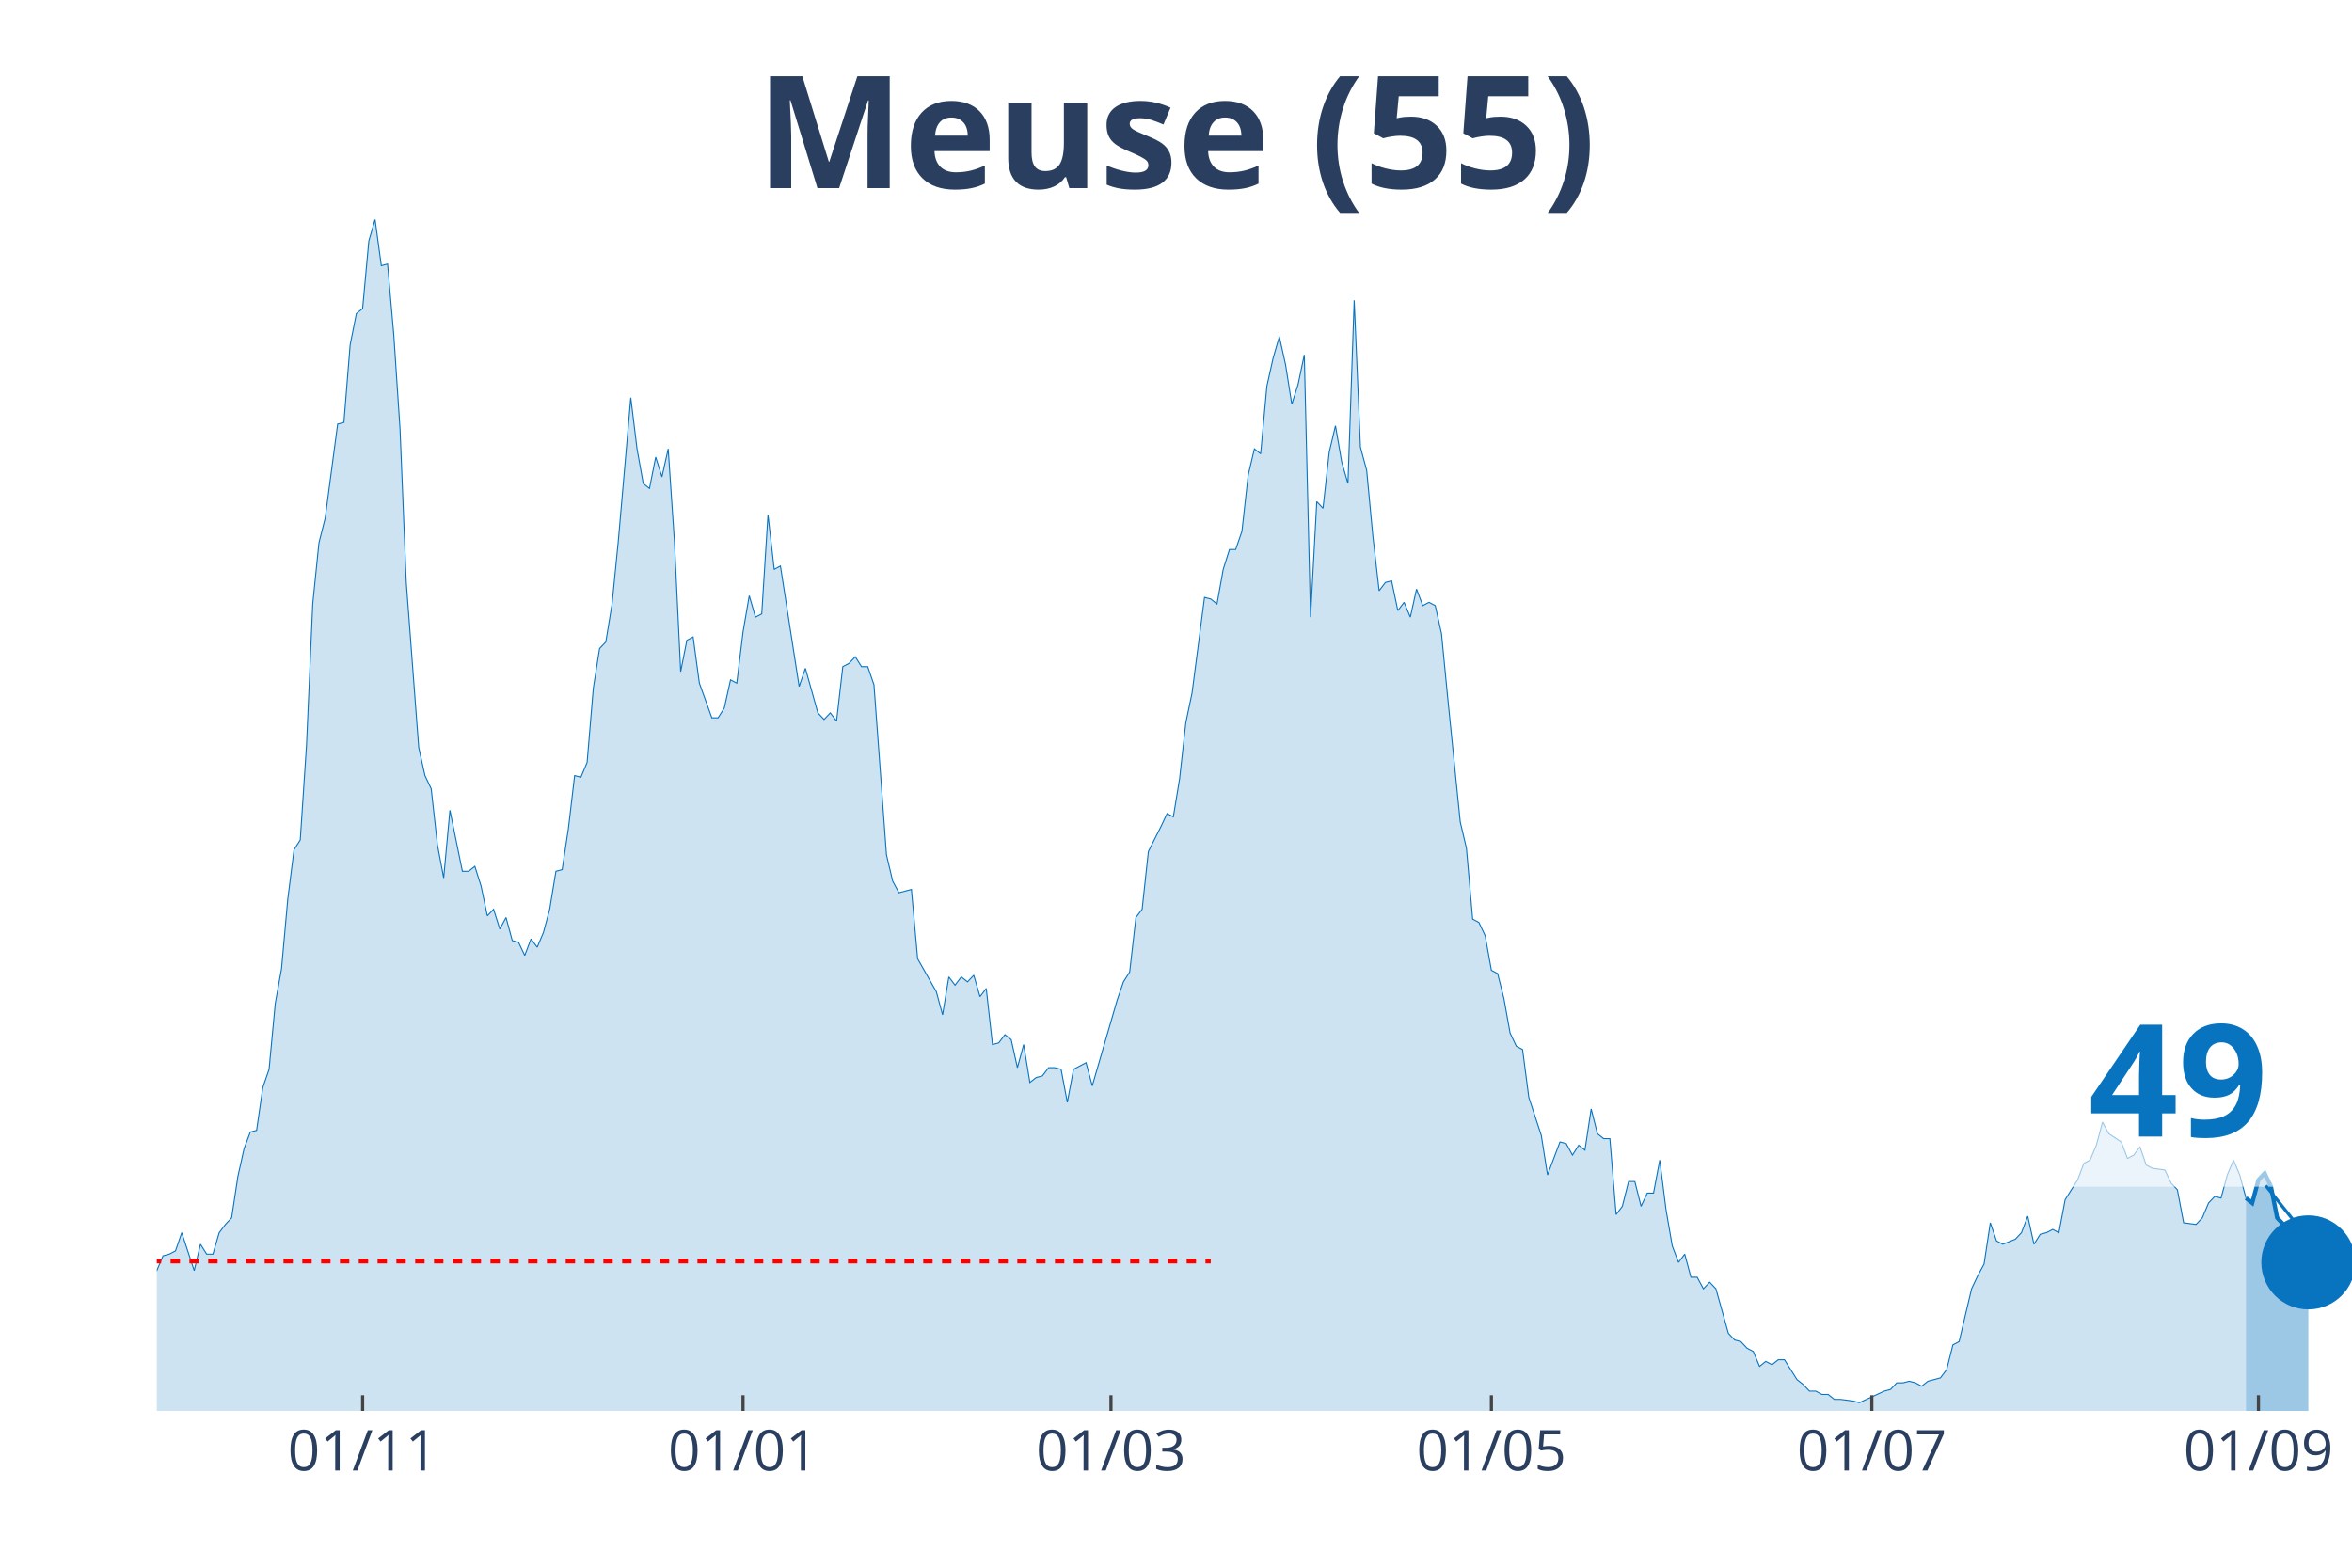
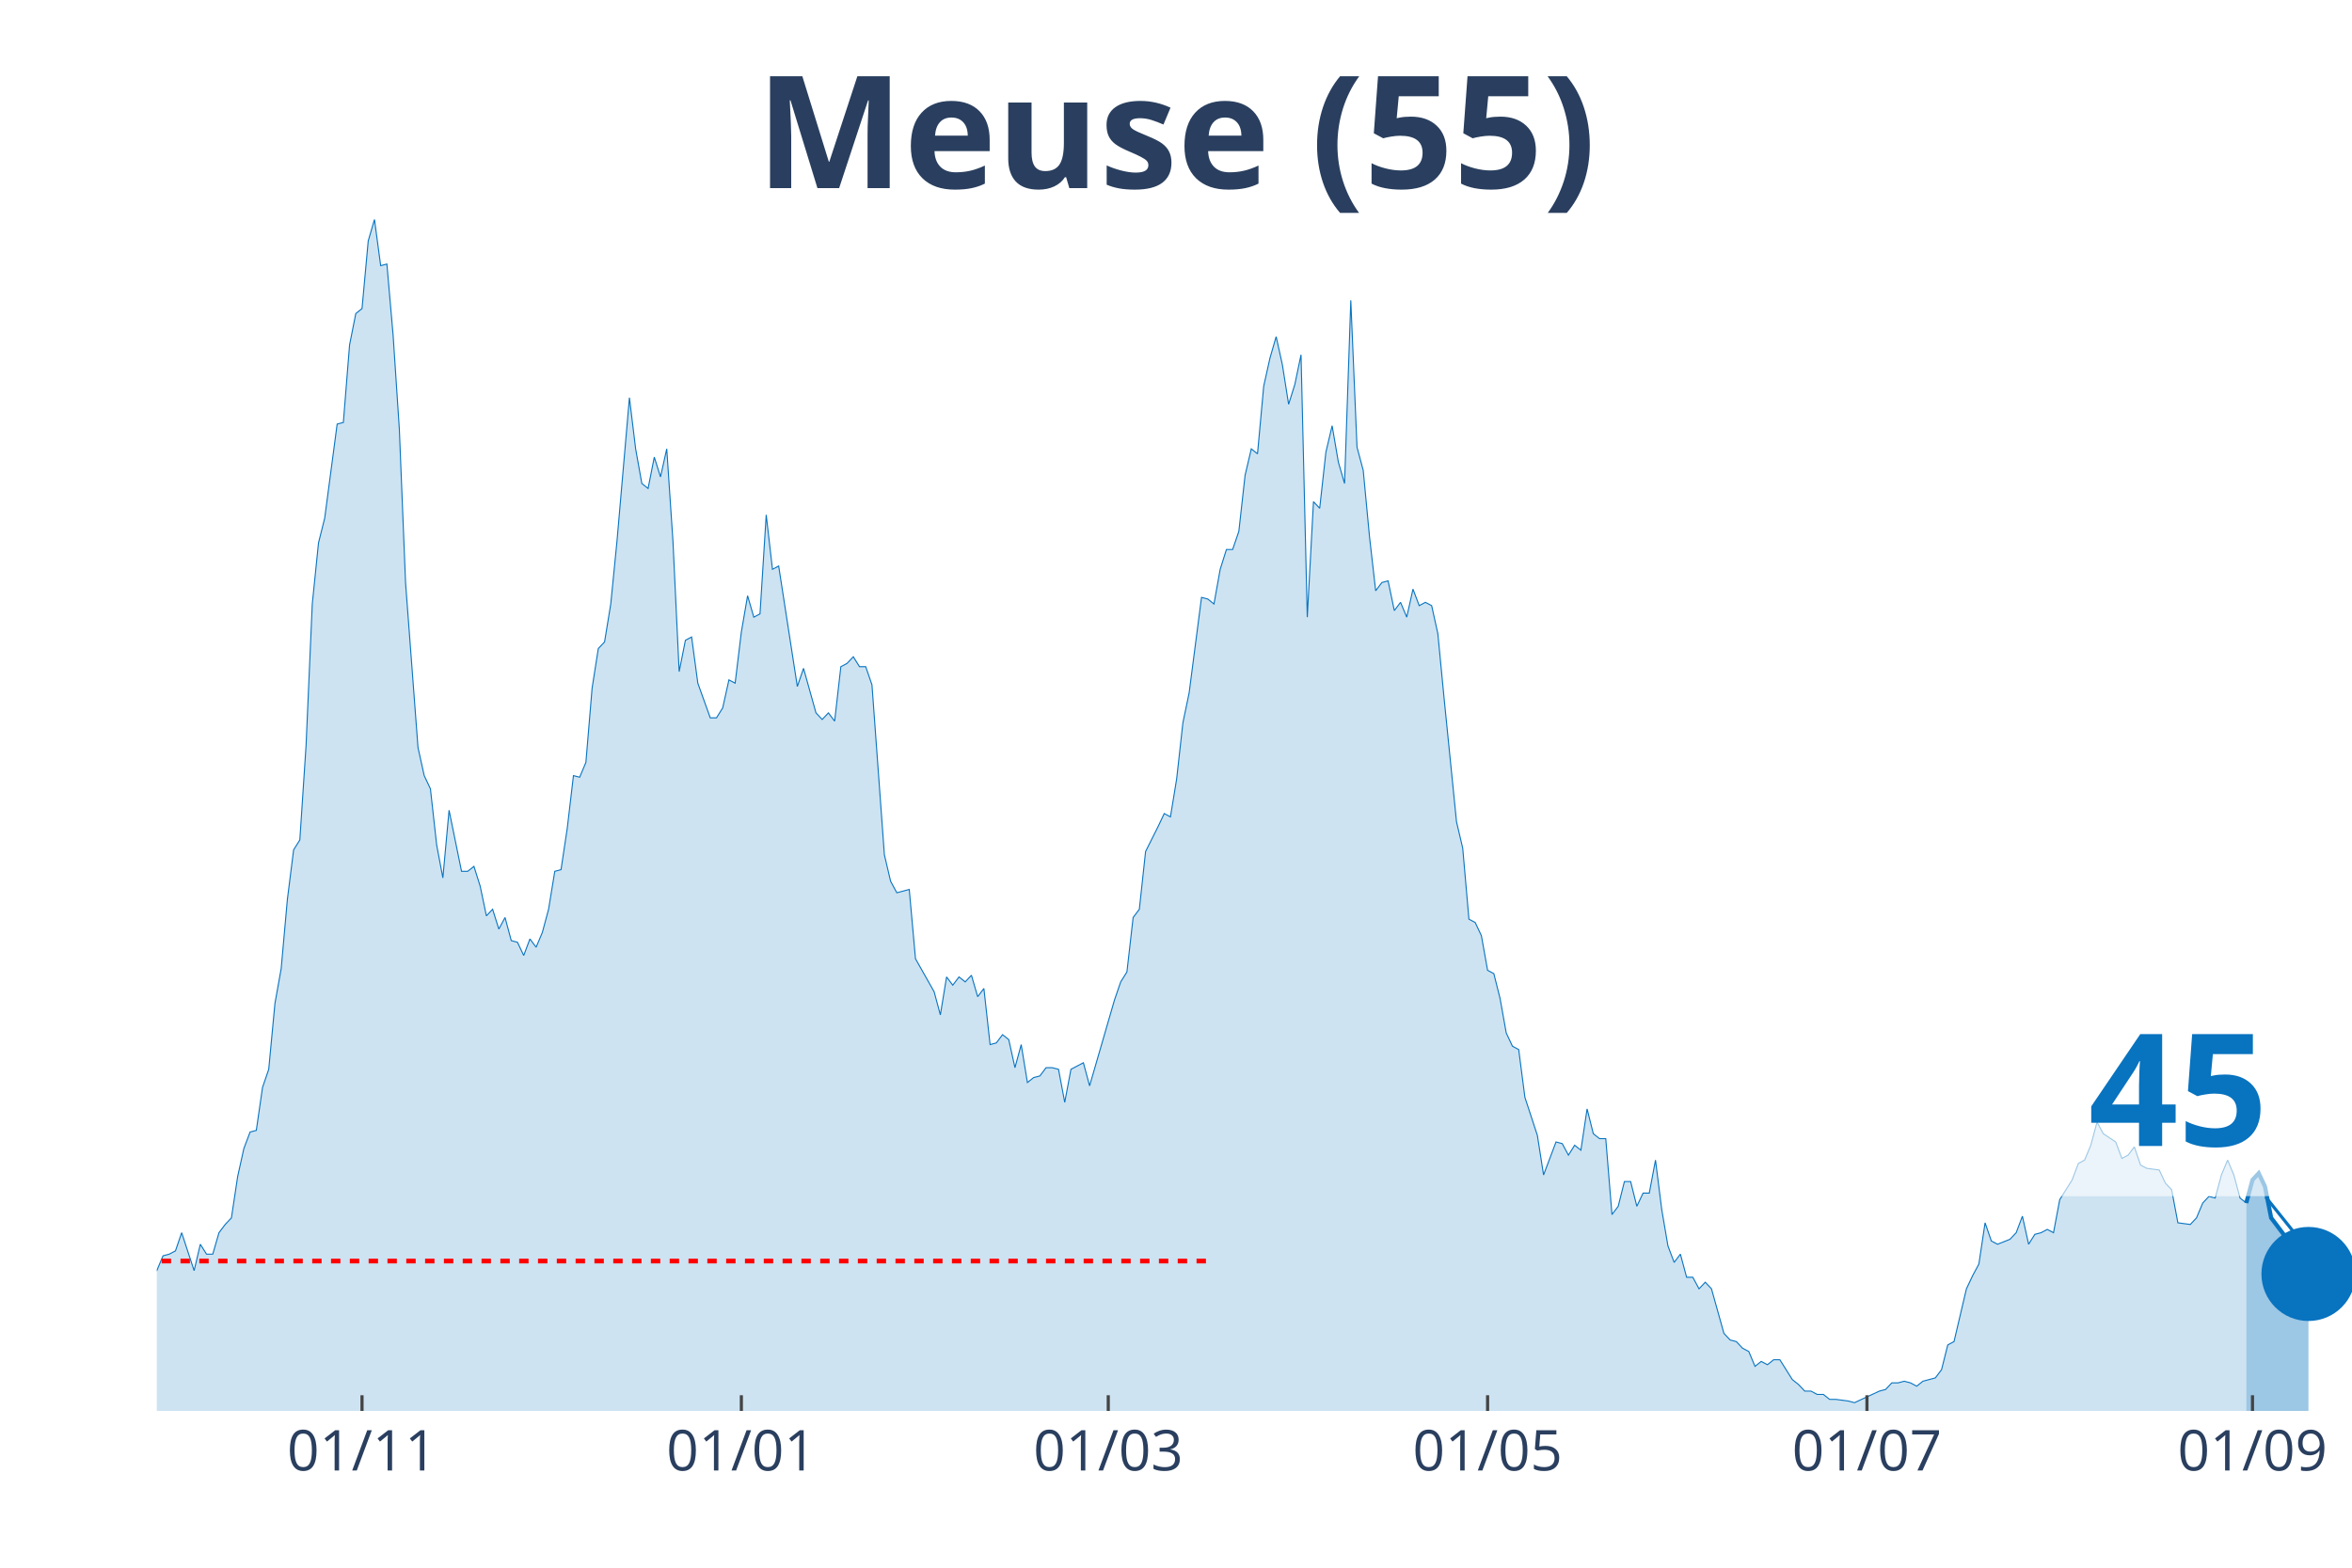
<svg xmlns="http://www.w3.org/2000/svg" class="main-svg" width="1125" height="750" style="" viewBox="0 0 750 500">
  <rect x="0" y="0" width="750" height="500" style="fill: rgb(0, 0, 0); fill-opacity: 0;" />
-   <defs id="defs-183bd1">
+   <defs id="defs-276089">
    <g class="clips">
-       <clipPath id="clip183bd1xyplot" class="plotclip">
+       <clipPath id="clip276089xyplot" class="plotclip">
        <rect width="700" height="380" />
      </clipPath>
-       <clipPath class="axesclip" id="clip183bd1x">
+       <clipPath class="axesclip" id="clip276089x">
        <rect x="50" y="0" width="700" height="500" />
      </clipPath>
-       <clipPath class="axesclip" id="clip183bd1y">
+       <clipPath class="axesclip" id="clip276089y">
        <rect x="0" y="70" width="750" height="380" />
      </clipPath>
-       <clipPath class="axesclip" id="clip183bd1xy">
+       <clipPath class="axesclip" id="clip276089xy">
        <rect x="50" y="70" width="700" height="380" />
      </clipPath>
    </g>
    <g class="gradients" />
  </defs>
  <g class="bglayer">
    <rect class="bg" x="50" y="70" width="700" height="380" style="fill: rgb(0, 0, 0); fill-opacity: 0; stroke-width: 0;" />
  </g>
  <g class="layer-below">
    <g class="imagelayer" />
    <g class="shapelayer" />
  </g>
  <g class="cartesianlayer">
    <g class="subplot xy">
      <g class="layer-subplot">
        <g class="shapelayer" />
        <g class="imagelayer" />
      </g>
      <g class="gridlayer">
        <g class="x">
-           <path class="xgrid crisp" transform="translate(115.63,0)" d="M0,70v380" style="stroke: rgb(255, 255, 255); stroke-opacity: 1; stroke-width: 1px;" />
-           <path class="xgrid crisp" transform="translate(236.93,0)" d="M0,70v380" style="stroke: rgb(255, 255, 255); stroke-opacity: 1; stroke-width: 1px;" />
-           <path class="xgrid crisp" transform="translate(354.26,0)" d="M0,70v380" style="stroke: rgb(255, 255, 255); stroke-opacity: 1; stroke-width: 1px;" />
-           <path class="xgrid crisp" transform="translate(475.57,0)" d="M0,70v380" style="stroke: rgb(255, 255, 255); stroke-opacity: 1; stroke-width: 1px;" />
-           <path class="xgrid crisp" transform="translate(596.88,0)" d="M0,70v380" style="stroke: rgb(255, 255, 255); stroke-opacity: 1; stroke-width: 1px;" />
-           <path class="xgrid crisp" transform="translate(720.17,0)" d="M0,70v380" style="stroke: rgb(255, 255, 255); stroke-opacity: 1; stroke-width: 1px;" />
+           <path class="xgrid crisp" transform="translate(115.44,0)" d="M0,70v380" style="stroke: rgb(255, 255, 255); stroke-opacity: 1; stroke-width: 1px;" />
+           <path class="xgrid crisp" transform="translate(236.4,0)" d="M0,70v380" style="stroke: rgb(255, 255, 255); stroke-opacity: 1; stroke-width: 1px;" />
+           <path class="xgrid crisp" transform="translate(353.4,0)" d="M0,70v380" style="stroke: rgb(255, 255, 255); stroke-opacity: 1; stroke-width: 1px;" />
+           <path class="xgrid crisp" transform="translate(474.36,0)" d="M0,70v380" style="stroke: rgb(255, 255, 255); stroke-opacity: 1; stroke-width: 1px;" />
+           <path class="xgrid crisp" transform="translate(595.33,0)" d="M0,70v380" style="stroke: rgb(255, 255, 255); stroke-opacity: 1; stroke-width: 1px;" />
+           <path class="xgrid crisp" transform="translate(718.27,0)" d="M0,70v380" style="stroke: rgb(255, 255, 255); stroke-opacity: 1; stroke-width: 1px;" />
        </g>
        <g class="y" />
      </g>
      <g class="zerolinelayer" />
      <path class="xlines-below" />
      <path class="ylines-below" />
      <g class="overlines-below" />
      <g class="xaxislayer-below" />
      <g class="yaxislayer-below" />
      <g class="overaxes-below" />
-       <g class="plot" transform="translate(50, 70)" clip-path="url('#clip183bd1xyplot')">
+       <g class="plot" transform="translate(50, 70)" clip-path="url('#clip276089xyplot')">
        <g class="scatterlayer mlayer">
-           <g class="trace scatter trace5268ff" style="stroke-miterlimit: 2;">
+           <g class="trace scatter trace4ed90c" style="stroke-miterlimit: 2;">
            <g class="fills">
              <g>
-                 <path class="js-fill" d="M666.19,380L-270.45,380L-270.45,343.68L-268.47,341.58L-266.48,345.79L-260.51,358.42L-258.52,365.26L-256.53,366.84L-254.55,374.74L-250.57,371.58L-248.58,371.05L-242.61,372.11L-240.62,367.37L-234.66,365.26L-232.67,364.74L-228.69,360.53L-226.7,364.74L-214.77,368.42L-212.78,370.53L-196.87,374.74L-194.89,377.37L-180.97,378.42L-178.98,377.89L-131.25,377.37L-129.26,376.84L-123.3,377.37L-121.31,377.37L-115.34,377.37L-113.35,377.37L-103.41,374.74L-101.42,372.11L-91.48,370L-89.49,371.58L-85.51,375.79L-83.52,376.32L-77.56,375.26L-75.57,374.74L-71.59,365.79L-69.6,364.74L-65.62,363.16L-63.64,364.74L-61.65,365.26L-59.66,368.95L-57.67,371.05L-55.68,371.05L-51.7,370L-49.72,367.89L-47.73,365.79L-45.74,360.53L-43.75,355.79L-41.76,355.26L-39.77,354.21L-37.78,354.74L-35.8,354.74L-33.81,348.42L-29.83,353.16L-27.84,351.05L-23.86,351.05L-21.87,349.47L-19.89,356.84L-17.9,355.79L-15.91,354.74L-13.92,355.79L-9.94,356.32L-7.95,354.74L-5.97,353.68L-3.98,344.21L-1.99,336.32L0,335.26L1.99,330.53L3.98,330L5.97,328.95L7.95,323.16L11.93,335.26L13.92,326.84L15.91,330L17.9,330L19.89,323.16L21.88,320.53L23.86,318.42L25.85,305.26L27.84,296.32L29.83,291.05L31.82,290.53L33.81,276.84L35.8,271.05L37.78,250L39.77,238.95L41.76,216.84L43.75,201.05L45.74,197.89L47.73,167.89L49.72,122.63L51.7,103.16L53.69,95.26L57.67,65.26L59.66,64.74L61.65,40L63.64,30L65.63,28.42L67.61,6.84L69.6,0L71.59,14.74L73.58,14.21L75.57,36.84L77.56,66.84L79.55,115.79L83.52,168.42L85.51,177.37L87.5,181.58L89.49,199.47L91.48,210L93.47,188.42L97.44,207.89L99.43,207.89L101.42,206.32L103.41,212.63L105.4,222.11L107.39,220L109.38,226.32L111.36,222.63L113.35,230L115.34,230.53L117.33,234.74L119.32,229.47L121.31,232.11L123.3,227.37L125.28,220L127.27,207.89L129.26,207.37L131.25,194.21L133.24,177.37L135.23,177.89L137.22,173.16L139.2,149.47L141.19,136.84L143.18,134.74L145.17,122.63L147.16,102.63L151.14,56.84L153.13,73.16L155.11,84.21L157.1,85.79L159.09,75.79L161.08,82.11L163.07,73.16L165.06,102.63L167.05,144.21L169.03,134.21L171.02,133.16L173.01,147.89L176.99,158.95L178.98,158.95L180.97,155.79L182.95,146.84L184.94,147.89L186.93,131.58L188.92,120L190.91,126.84L192.9,125.79L194.89,94.21L196.88,111.58L198.86,110.53L204.83,148.95L206.82,143.16L210.8,157.37L212.78,159.47L214.77,157.37L216.76,160L218.75,142.63L220.74,141.58L222.73,139.47L224.72,142.63L226.7,142.63L228.69,148.42L232.67,202.63L234.66,211.05L236.65,214.74L238.64,214.21L240.63,213.68L242.61,235.79L248.58,246.32L250.57,253.68L252.56,241.58L254.55,244.21L256.53,241.58L258.52,243.16L260.51,241.05L262.5,247.89L264.49,245.26L266.48,263.16L268.47,262.63L270.45,260L272.44,261.58L274.43,270.53L276.42,263.16L278.41,275.26L280.4,273.68L282.39,273.16L284.38,270.53L286.36,270.53L288.35,271.05L290.34,281.58L292.33,271.05L294.32,270L296.31,268.95L298.3,276.32L306.25,248.95L308.24,243.16L310.23,240L312.22,222.63L314.2,220L316.19,201.58L320.17,193.68L322.16,189.47L324.15,190.53L326.14,178.42L328.13,160.53L330.11,151.05L334.09,120.53L336.08,121.05L338.07,122.63L340.06,111.58L342.05,105.26L344.03,105.26L346.02,99.47L348.01,81.58L350,73.16L351.99,74.74L353.98,53.16L355.97,44.21L357.95,37.37L359.94,46.32L361.93,58.95L363.92,52.63L365.91,43.16L367.9,126.84L369.89,90L371.88,92.11L373.86,74.21L375.85,65.79L377.84,77.37L379.83,84.21L381.82,25.79L383.81,72.63L385.8,80L387.78,101.05L389.77,118.42L391.76,115.79L393.75,115.26L395.74,124.74L397.73,122.11L399.72,126.84L401.7,117.89L403.69,123.16L405.68,122.11L407.67,123.16L409.66,132.11L411.65,152.63L415.63,192.11L417.61,200.53L419.6,223.16L421.59,224.21L423.58,228.42L425.57,239.47L427.56,240.53L429.55,248.42L431.53,259.47L433.52,263.68L435.51,264.74L437.5,280L441.48,292.11L443.47,304.74L447.44,294.21L449.43,294.74L451.42,298.42L453.41,295.26L455.4,296.84L457.39,283.68L459.38,291.58L461.36,293.16L463.35,293.16L465.34,317.37L467.33,314.74L469.32,306.84L471.31,306.84L473.3,314.74L475.28,310.53L477.27,310.53L479.26,300L481.25,315.79L483.24,327.37L485.23,332.63L487.22,330L489.2,337.37L491.19,337.37L493.18,341.05L495.17,338.95L497.16,341.05L501.14,355.26L503.13,357.37L505.11,357.89L507.1,360L509.09,361.05L511.08,365.79L513.07,364.21L515.06,365.26L517.05,363.68L519.03,363.68L523.01,370L525,371.58L526.99,373.68L528.98,373.68L530.97,374.74L532.95,374.74L534.94,376.32L536.93,376.32L540.91,376.84L542.9,377.37L550.85,373.68L552.84,373.16L554.83,371.05L556.82,371.05L558.81,370.53L560.8,371.05L562.78,372.11L564.77,370.53L568.75,369.47L570.74,366.84L572.73,358.95L574.72,357.89L578.69,341.05L580.68,336.84L582.67,333.16L584.66,320L586.65,325.79L588.64,326.84L592.61,325.26L594.6,323.16L596.59,317.89L598.58,326.84L600.57,323.68L602.56,323.16L604.55,322.11L606.53,323.16L608.52,312.63L610.51,309.47L612.5,306.32L614.49,301.05L616.48,300L618.47,295.26L620.45,287.89L622.44,291.58L626.42,294.21L628.41,299.47L630.4,298.42L632.39,295.79L634.38,301.58L636.36,302.63L640.34,303.16L642.33,307.37L644.32,309.47L646.31,320L650.28,320.53L652.27,318.42L654.26,313.68L656.25,311.58L658.24,312.11L660.23,304.74L662.22,300L664.2,304.74L666.19,312.11" style="fill: rgb(8, 115, 191); fill-opacity: 0.2; stroke-width: 0;" />
+                 <path class="js-fill" d="M666.29,380L-269.69,380L-269.69,343.68L-267.71,341.58L-265.72,345.79L-259.77,358.42L-257.79,365.26L-255.81,366.84L-253.82,374.74L-249.86,371.58L-247.88,371.05L-241.93,372.11L-239.94,367.37L-233.99,365.26L-232.01,364.74L-228.05,360.53L-226.06,364.74L-214.16,368.42L-212.18,370.53L-196.32,374.74L-194.33,377.37L-180.45,378.42L-178.47,377.89L-130.88,377.37L-128.9,376.84L-122.95,377.37L-120.96,377.37L-115.01,377.37L-113.03,377.37L-103.12,374.74L-101.13,372.11L-91.22,370L-89.24,371.58L-85.27,375.79L-83.29,376.32L-77.34,375.26L-75.35,374.74L-71.39,365.79L-69.41,364.74L-65.44,363.16L-63.46,364.74L-61.47,365.26L-59.49,368.95L-57.51,371.05L-55.52,371.05L-51.56,370L-49.58,367.89L-47.59,365.79L-45.61,360.53L-43.63,355.79L-41.64,355.26L-39.66,354.21L-37.68,354.74L-35.69,354.74L-33.71,348.42L-29.75,353.16L-27.76,351.05L-23.8,351.05L-21.81,349.47L-19.83,356.84L-17.85,355.79L-15.86,354.74L-13.88,355.79L-9.92,356.32L-7.93,354.74L-5.95,353.68L-3.97,344.21L-1.98,336.32L0,335.26L1.98,330.53L3.97,330L5.95,328.95L7.93,323.16L11.9,335.26L13.88,326.84L15.86,330L17.85,330L19.83,323.16L21.81,320.53L23.8,318.42L25.78,305.26L27.76,296.32L29.75,291.05L31.73,290.53L33.71,276.84L35.69,271.05L37.68,250L39.66,238.95L41.64,216.84L43.63,201.05L45.61,197.89L47.59,167.89L49.58,122.63L51.56,103.16L53.54,95.26L57.51,65.26L59.49,64.74L61.47,40L63.46,30L65.44,28.42L67.42,6.84L69.41,0L71.39,14.74L73.37,14.21L75.35,36.84L77.34,66.84L79.32,115.79L83.29,168.42L85.27,177.37L87.25,181.58L89.24,199.47L91.22,210L93.2,188.42L97.17,207.89L99.15,207.89L101.13,206.32L103.12,212.63L105.1,222.11L107.08,220L109.07,226.32L111.05,222.63L113.03,230L115.01,230.53L117,234.74L118.98,229.47L120.96,232.11L122.95,227.37L124.93,220L126.91,207.89L128.9,207.37L130.88,194.21L132.86,177.37L134.84,177.89L136.83,173.16L138.81,149.47L140.79,136.84L142.78,134.74L144.76,122.63L146.74,102.63L150.71,56.84L152.69,73.16L154.67,84.21L156.66,85.79L158.64,75.79L160.62,82.11L162.61,73.16L164.59,102.63L166.57,144.21L168.56,134.21L170.54,133.16L172.52,147.89L176.49,158.95L178.47,158.95L180.45,155.79L182.44,146.84L184.42,147.89L186.4,131.58L188.39,120L190.37,126.84L192.35,125.79L194.33,94.21L196.32,111.58L198.3,110.53L204.25,148.95L206.23,143.16L210.2,157.37L212.18,159.47L214.16,157.37L216.15,160L218.13,142.63L220.11,141.58L222.1,139.47L224.08,142.63L226.06,142.63L228.05,148.42L232.01,202.63L233.99,211.05L235.98,214.74L237.96,214.21L239.94,213.68L241.93,235.79L247.88,246.32L249.86,253.68L251.84,241.58L253.82,244.21L255.81,241.58L257.79,243.16L259.77,241.05L261.76,247.89L263.74,245.26L265.72,263.16L267.71,262.63L269.69,260L271.67,261.58L273.65,270.53L275.64,263.16L277.62,275.26L279.6,273.68L281.59,273.16L283.57,270.53L285.55,270.53L287.54,271.05L289.52,281.58L291.5,271.05L293.48,270L295.47,268.95L297.45,276.32L305.38,248.95L307.37,243.16L309.35,240L311.33,222.63L313.31,220L315.3,201.58L319.26,193.68L321.25,189.47L323.23,190.53L325.21,178.42L327.2,160.53L329.18,151.05L333.14,120.53L335.13,121.05L337.11,122.63L339.09,111.58L341.08,105.26L343.06,105.26L345.04,99.47L347.03,81.58L349.01,73.16L350.99,74.74L352.97,53.16L354.96,44.21L356.94,37.37L358.92,46.32L360.91,58.95L362.89,52.63L364.87,43.16L366.86,126.84L368.84,90L370.82,92.11L372.8,74.21L374.79,65.79L376.77,77.37L378.75,84.21L380.74,25.79L382.72,72.63L384.7,80L386.69,101.05L388.67,118.42L390.65,115.79L392.63,115.26L394.62,124.74L396.6,122.11L398.58,126.84L400.57,117.89L402.55,123.16L404.53,122.11L406.52,123.16L408.5,132.11L410.48,152.63L414.45,192.11L416.43,200.53L418.41,223.16L420.4,224.21L422.38,228.42L424.36,239.47L426.35,240.53L428.33,248.42L430.31,259.47L432.29,263.68L434.28,264.74L436.26,280L440.23,292.11L442.21,304.74L446.18,294.21L448.16,294.74L450.14,298.42L452.12,295.26L454.11,296.84L456.09,283.68L458.07,291.58L460.06,293.16L462.04,293.16L464.02,317.37L466.01,314.74L467.99,306.84L469.97,306.84L471.95,314.74L473.94,310.53L475.92,310.53L477.9,300L479.89,315.79L481.87,327.37L483.85,332.63L485.84,330L487.82,337.37L489.8,337.37L491.78,341.05L493.77,338.95L495.75,341.05L499.72,355.26L501.7,357.37L503.68,357.89L505.67,360L507.65,361.05L509.63,365.79L511.61,364.21L513.6,365.26L515.58,363.68L517.56,363.68L521.53,370L523.51,371.58L525.5,373.68L527.48,373.68L529.46,374.74L531.44,374.74L533.43,376.32L535.41,376.32L539.38,376.84L541.36,377.37L549.29,373.68L551.27,373.16L553.26,371.05L555.24,371.05L557.22,370.53L559.21,371.05L561.19,372.11L563.17,370.53L567.14,369.47L569.12,366.84L571.1,358.95L573.09,357.89L577.05,341.05L579.04,336.84L581.02,333.16L583,320L584.99,325.79L586.97,326.84L590.93,325.26L592.92,323.16L594.9,317.89L596.88,326.84L598.87,323.68L600.85,323.16L602.83,322.11L604.82,323.16L606.8,312.63L608.78,309.47L610.76,306.32L612.75,301.05L614.73,300L616.71,295.26L618.7,287.89L620.68,291.58L624.65,294.21L626.63,299.47L628.61,298.42L630.59,295.79L632.58,301.58L634.56,302.63L638.53,303.16L640.51,307.37L642.49,309.47L644.48,320L648.44,320.53L650.42,318.42L652.41,313.68L654.39,311.58L656.37,312.11L658.36,304.74L660.34,300L662.32,304.74L664.31,312.11L666.29,313.68" style="fill: rgb(8, 115, 191); fill-opacity: 0.2; stroke-width: 0;" />
              </g>
            </g>
            <g class="errorbars" />
            <g class="lines">
-               <path class="js-line" d="M-270.45,343.68L-268.47,341.58L-266.48,345.79L-260.51,358.42L-258.52,365.26L-256.53,366.84L-254.55,374.74L-250.57,371.58L-248.58,371.05L-242.61,372.11L-240.62,367.37L-234.66,365.26L-232.67,364.74L-228.69,360.53L-226.7,364.74L-214.77,368.42L-212.78,370.53L-196.87,374.74L-194.89,377.37L-180.97,378.42L-178.98,377.89L-131.25,377.37L-129.26,376.84L-123.3,377.37L-121.31,377.37L-115.34,377.37L-113.35,377.37L-103.41,374.74L-101.42,372.11L-91.48,370L-89.49,371.58L-85.51,375.79L-83.52,376.32L-77.56,375.26L-75.57,374.74L-71.59,365.79L-69.6,364.74L-65.62,363.16L-63.64,364.74L-61.65,365.26L-59.66,368.95L-57.67,371.05L-55.68,371.05L-51.7,370L-49.72,367.89L-47.73,365.79L-45.74,360.53L-43.75,355.79L-41.76,355.26L-39.77,354.21L-37.78,354.74L-35.8,354.74L-33.81,348.42L-29.83,353.16L-27.84,351.05L-23.86,351.05L-21.87,349.47L-19.89,356.84L-17.9,355.79L-15.91,354.74L-13.92,355.79L-9.94,356.32L-7.95,354.74L-5.97,353.68L-3.98,344.21L-1.99,336.32L0,335.26L1.99,330.53L3.98,330L5.97,328.95L7.95,323.16L11.93,335.26L13.92,326.84L15.91,330L17.9,330L19.89,323.16L21.88,320.53L23.86,318.42L25.85,305.26L27.84,296.32L29.83,291.05L31.82,290.53L33.81,276.84L35.8,271.05L37.78,250L39.77,238.95L41.76,216.84L43.75,201.05L45.74,197.89L47.73,167.89L49.72,122.63L51.7,103.16L53.69,95.26L57.67,65.26L59.66,64.74L61.65,40L63.64,30L65.63,28.42L67.61,6.84L69.6,0L71.59,14.74L73.58,14.21L75.57,36.84L77.56,66.84L79.55,115.79L83.52,168.42L85.51,177.37L87.5,181.58L89.49,199.47L91.48,210L93.47,188.42L97.44,207.89L99.43,207.89L101.42,206.32L103.41,212.63L105.4,222.11L107.39,220L109.38,226.32L111.36,222.63L113.35,230L115.34,230.53L117.33,234.74L119.32,229.47L121.31,232.11L123.3,227.37L125.28,220L127.27,207.89L129.26,207.37L131.25,194.21L133.24,177.37L135.23,177.89L137.22,173.16L139.2,149.47L141.19,136.84L143.18,134.74L145.17,122.63L147.16,102.63L151.14,56.84L153.13,73.16L155.11,84.21L157.1,85.79L159.09,75.79L161.08,82.11L163.07,73.16L165.06,102.63L167.05,144.21L169.03,134.21L171.02,133.16L173.01,147.89L176.99,158.95L178.98,158.95L180.97,155.79L182.95,146.84L184.94,147.89L186.93,131.58L188.92,120L190.91,126.84L192.9,125.79L194.89,94.21L196.88,111.58L198.86,110.53L204.83,148.95L206.82,143.16L210.8,157.37L212.78,159.47L214.77,157.37L216.76,160L218.75,142.63L220.74,141.58L222.73,139.47L224.72,142.63L226.7,142.63L228.69,148.42L232.67,202.63L234.66,211.05L236.65,214.74L238.64,214.21L240.63,213.68L242.61,235.79L248.58,246.32L250.57,253.68L252.56,241.58L254.55,244.21L256.53,241.58L258.52,243.16L260.51,241.05L262.5,247.89L264.49,245.26L266.48,263.16L268.47,262.63L270.45,260L272.44,261.58L274.43,270.53L276.42,263.16L278.41,275.26L280.4,273.68L282.39,273.16L284.38,270.53L286.36,270.53L288.35,271.05L290.34,281.58L292.33,271.05L294.32,270L296.31,268.95L298.3,276.32L306.25,248.95L308.24,243.16L310.23,240L312.22,222.63L314.2,220L316.19,201.58L320.17,193.68L322.16,189.47L324.15,190.53L326.14,178.42L328.13,160.53L330.11,151.05L334.09,120.53L336.08,121.05L338.07,122.63L340.06,111.58L342.05,105.26L344.03,105.26L346.02,99.47L348.01,81.58L350,73.16L351.99,74.74L353.98,53.16L355.97,44.21L357.95,37.37L359.94,46.32L361.93,58.95L363.92,52.63L365.91,43.16L367.9,126.84L369.89,90L371.88,92.11L373.86,74.21L375.85,65.79L377.84,77.37L379.83,84.21L381.82,25.79L383.81,72.63L385.8,80L387.78,101.05L389.77,118.42L391.76,115.79L393.75,115.26L395.74,124.74L397.73,122.11L399.72,126.84L401.7,117.89L403.69,123.16L405.68,122.11L407.67,123.16L409.66,132.11L411.65,152.63L415.63,192.11L417.61,200.53L419.6,223.16L421.59,224.21L423.58,228.42L425.57,239.47L427.56,240.53L429.55,248.42L431.53,259.47L433.52,263.68L435.51,264.74L437.5,280L441.48,292.11L443.47,304.74L447.44,294.21L449.43,294.74L451.42,298.42L453.41,295.26L455.4,296.84L457.39,283.68L459.38,291.58L461.36,293.16L463.35,293.16L465.34,317.37L467.33,314.74L469.32,306.84L471.31,306.84L473.3,314.74L475.28,310.53L477.27,310.53L479.26,300L481.25,315.79L483.24,327.37L485.23,332.63L487.22,330L489.2,337.37L491.19,337.37L493.18,341.05L495.17,338.95L497.16,341.05L501.14,355.26L503.13,357.37L505.11,357.89L507.1,360L509.09,361.05L511.08,365.79L513.07,364.21L515.06,365.26L517.05,363.68L519.03,363.68L523.01,370L525,371.58L526.99,373.68L528.98,373.68L530.97,374.74L532.95,374.74L534.94,376.32L536.93,376.32L540.91,376.84L542.9,377.37L550.85,373.68L552.84,373.16L554.83,371.05L556.82,371.05L558.81,370.53L560.8,371.05L562.78,372.11L564.77,370.53L568.75,369.47L570.74,366.84L572.73,358.95L574.72,357.89L578.69,341.05L580.68,336.84L582.67,333.16L584.66,320L586.65,325.79L588.64,326.84L592.61,325.26L594.6,323.16L596.59,317.89L598.58,326.84L600.57,323.68L602.56,323.16L604.55,322.11L606.53,323.16L608.52,312.63L610.51,309.47L612.5,306.32L614.49,301.05L616.48,300L618.47,295.26L620.45,287.89L622.44,291.58L626.42,294.21L628.41,299.47L630.4,298.42L632.39,295.79L634.38,301.58L636.36,302.63L640.34,303.16L642.33,307.37L644.32,309.47L646.31,320L650.28,320.53L652.27,318.42L654.26,313.68L656.25,311.58L658.24,312.11L660.23,304.74L662.22,300L664.2,304.74L666.19,312.11" style="vector-effect: non-scaling-stroke; fill: none; stroke: rgb(8, 115, 191); stroke-opacity: 1; stroke-width: 0.5px; opacity: 1;" />
+               <path class="js-line" d="M-269.69,343.68L-267.71,341.58L-265.72,345.79L-259.77,358.42L-257.79,365.26L-255.81,366.84L-253.82,374.74L-249.86,371.58L-247.88,371.05L-241.93,372.11L-239.94,367.37L-233.99,365.26L-232.01,364.74L-228.05,360.53L-226.06,364.74L-214.16,368.42L-212.18,370.53L-196.32,374.74L-194.33,377.37L-180.45,378.42L-178.47,377.89L-130.88,377.37L-128.9,376.84L-122.95,377.37L-120.96,377.37L-115.01,377.37L-113.03,377.37L-103.12,374.74L-101.13,372.11L-91.22,370L-89.24,371.58L-85.27,375.79L-83.29,376.32L-77.34,375.26L-75.35,374.74L-71.39,365.79L-69.41,364.74L-65.44,363.16L-63.46,364.74L-61.47,365.26L-59.49,368.95L-57.51,371.05L-55.52,371.05L-51.56,370L-49.58,367.89L-47.59,365.79L-45.61,360.53L-43.63,355.79L-41.64,355.26L-39.66,354.21L-37.68,354.74L-35.69,354.74L-33.71,348.42L-29.75,353.16L-27.76,351.05L-23.8,351.05L-21.81,349.47L-19.83,356.84L-17.85,355.79L-15.86,354.74L-13.88,355.79L-9.92,356.32L-7.93,354.74L-5.95,353.68L-3.97,344.21L-1.98,336.32L0,335.26L1.98,330.53L3.97,330L5.95,328.95L7.93,323.16L11.9,335.26L13.88,326.84L15.86,330L17.85,330L19.83,323.16L21.81,320.53L23.8,318.42L25.78,305.26L27.76,296.32L29.75,291.05L31.73,290.53L33.71,276.84L35.69,271.05L37.68,250L39.66,238.95L41.64,216.84L43.63,201.05L45.61,197.89L47.59,167.89L49.58,122.63L51.56,103.16L53.54,95.26L57.51,65.26L59.49,64.74L61.47,40L63.46,30L65.44,28.42L67.42,6.84L69.41,0L71.39,14.74L73.37,14.21L75.35,36.84L77.34,66.84L79.32,115.79L83.29,168.42L85.27,177.37L87.25,181.58L89.24,199.47L91.22,210L93.2,188.42L97.17,207.89L99.15,207.89L101.13,206.32L103.12,212.63L105.1,222.11L107.08,220L109.07,226.32L111.05,222.63L113.03,230L115.01,230.53L117,234.74L118.98,229.47L120.96,232.11L122.95,227.37L124.93,220L126.91,207.89L128.9,207.37L130.88,194.21L132.86,177.37L134.84,177.89L136.83,173.16L138.81,149.47L140.79,136.84L142.78,134.74L144.76,122.63L146.74,102.63L150.71,56.84L152.69,73.16L154.67,84.21L156.66,85.79L158.64,75.79L160.62,82.11L162.61,73.16L164.59,102.63L166.57,144.21L168.56,134.21L170.54,133.16L172.52,147.89L176.49,158.95L178.47,158.95L180.45,155.79L182.44,146.84L184.42,147.89L186.4,131.58L188.39,120L190.37,126.84L192.35,125.79L194.33,94.21L196.32,111.58L198.3,110.53L204.25,148.95L206.23,143.16L210.2,157.37L212.18,159.47L214.16,157.37L216.15,160L218.13,142.63L220.11,141.58L222.1,139.47L224.08,142.63L226.06,142.63L228.05,148.42L232.01,202.63L233.99,211.05L235.98,214.74L237.96,214.21L239.94,213.68L241.93,235.79L247.88,246.32L249.86,253.68L251.84,241.58L253.82,244.21L255.81,241.58L257.79,243.16L259.77,241.05L261.76,247.89L263.74,245.26L265.72,263.16L267.71,262.63L269.69,260L271.67,261.58L273.65,270.53L275.64,263.16L277.62,275.26L279.6,273.68L281.59,273.16L283.57,270.53L285.55,270.53L287.54,271.05L289.52,281.58L291.5,271.05L293.48,270L295.47,268.95L297.45,276.32L305.38,248.95L307.37,243.16L309.35,240L311.33,222.63L313.31,220L315.3,201.58L319.26,193.68L321.25,189.47L323.23,190.53L325.21,178.42L327.2,160.53L329.18,151.05L333.14,120.53L335.13,121.05L337.11,122.63L339.09,111.58L341.08,105.26L343.06,105.26L345.04,99.47L347.03,81.58L349.01,73.16L350.99,74.74L352.97,53.16L354.96,44.21L356.94,37.37L358.92,46.32L360.91,58.95L362.89,52.63L364.87,43.16L366.86,126.84L368.84,90L370.82,92.11L372.8,74.21L374.79,65.79L376.77,77.37L378.75,84.21L380.74,25.79L382.72,72.63L384.7,80L386.69,101.05L388.67,118.42L390.65,115.79L392.63,115.26L394.62,124.74L396.6,122.11L398.58,126.84L400.57,117.89L402.55,123.16L404.53,122.11L406.52,123.16L408.5,132.11L410.48,152.63L414.45,192.11L416.43,200.53L418.41,223.16L420.4,224.21L422.38,228.42L424.36,239.47L426.35,240.53L428.33,248.42L430.31,259.47L432.29,263.68L434.28,264.74L436.26,280L440.23,292.11L442.21,304.74L446.18,294.21L448.16,294.74L450.14,298.42L452.12,295.26L454.11,296.84L456.09,283.68L458.07,291.58L460.06,293.16L462.04,293.16L464.02,317.37L466.01,314.74L467.99,306.84L469.97,306.84L471.95,314.74L473.94,310.53L475.92,310.53L477.9,300L479.89,315.79L481.87,327.37L483.85,332.63L485.84,330L487.82,337.37L489.8,337.37L491.78,341.05L493.77,338.95L495.75,341.05L499.72,355.26L501.7,357.37L503.68,357.89L505.67,360L507.65,361.05L509.63,365.79L511.61,364.21L513.6,365.26L515.58,363.68L517.56,363.68L521.53,370L523.51,371.58L525.5,373.68L527.48,373.68L529.46,374.74L531.44,374.74L533.43,376.32L535.41,376.32L539.38,376.84L541.36,377.37L549.29,373.68L551.27,373.16L553.26,371.05L555.24,371.05L557.22,370.53L559.21,371.05L561.19,372.11L563.17,370.53L567.14,369.47L569.12,366.84L571.1,358.95L573.09,357.89L577.05,341.05L579.04,336.84L581.02,333.16L583,320L584.99,325.79L586.97,326.84L590.93,325.26L592.92,323.16L594.9,317.89L596.88,326.84L598.87,323.68L600.85,323.16L602.83,322.11L604.82,323.16L606.8,312.63L608.78,309.47L610.76,306.32L612.75,301.05L614.73,300L616.71,295.26L618.7,287.89L620.68,291.58L624.65,294.21L626.63,299.47L628.61,298.42L630.59,295.79L632.58,301.58L634.56,302.63L638.53,303.16L640.51,307.37L642.49,309.47L644.48,320L648.44,320.53L650.42,318.42L652.41,313.68L654.39,311.58L656.37,312.11L658.36,304.74L660.34,300L662.32,304.74L664.31,312.11L666.29,313.68" style="vector-effect: non-scaling-stroke; fill: none; stroke: rgb(8, 115, 191); stroke-opacity: 1; stroke-width: 0.5px; opacity: 1;" />
            </g>
            <g class="points" />
            <g class="text" />
          </g>
-           <g class="trace scatter trace8ae7fb" style="stroke-miterlimit: 2;">
+           <g class="trace scatter trace6dc3d3" style="stroke-miterlimit: 2;">
            <g class="fills">
              <g>
-                 <path class="js-fill" d="M686.08,380L666.19,380L666.19,312.11L668.18,313.68L670.17,306.32L672.16,304.21L674.15,308.42L676.14,318.42L678.13,320.53L682.1,326.32L684.09,332.63L686.08,332.63" style="fill: rgb(8, 115, 191); fill-opacity: 0.4; stroke-width: 0;" />
+                 <path class="js-fill" d="M686.12,380L666.29,380L666.29,313.68L668.27,306.32L670.25,304.21L672.24,308.42L674.22,318.42L678.19,323.68L680.17,326.32L682.15,332.63L684.14,332.63L686.12,336.32" style="fill: rgb(8, 115, 191); fill-opacity: 0.4; stroke-width: 0;" />
              </g>
            </g>
            <g class="errorbars" />
            <g class="lines">
-               <path class="js-line" d="M666.19,312.11L668.18,313.68L670.17,306.32L672.16,304.21L674.15,308.42L676.14,318.42L678.13,320.53L682.1,326.32L684.09,332.63L686.08,332.63" style="vector-effect: non-scaling-stroke; fill: none; stroke: rgb(8, 115, 191); stroke-opacity: 1; stroke-width: 2px; opacity: 1;" />
+               <path class="js-line" d="M666.29,313.68L668.27,306.32L670.25,304.21L672.24,308.42L674.22,318.42L678.19,323.68L680.17,326.32L682.15,332.63L684.14,332.63L686.12,336.32" style="vector-effect: non-scaling-stroke; fill: none; stroke: rgb(8, 115, 191); stroke-opacity: 1; stroke-width: 2px; opacity: 1;" />
            </g>
            <g class="points" />
            <g class="text" />
          </g>
-           <g class="trace scatter trace9914d6" style="stroke-miterlimit: 2; opacity: 1;">
+           <g class="trace scatter tracee1c5ce" style="stroke-miterlimit: 2; opacity: 1;">
            <g class="fills" />
            <g class="errorbars" />
            <g class="lines" />
            <g class="points">
-               <path class="point" transform="translate(686.08,332.63)" d="M15,0A15,15 0 1,1 0,-15A15,15 0 0,1 15,0Z" style="opacity: 1; stroke-width: 0px; fill: rgb(8, 115, 191); fill-opacity: 1;" />
+               <path class="point" transform="translate(686.12,336.32)" d="M15,0A15,15 0 1,1 0,-15A15,15 0 0,1 15,0Z" style="opacity: 1; stroke-width: 0px; fill: rgb(8, 115, 191); fill-opacity: 1;" />
            </g>
            <g class="text" />
          </g>
        </g>
      </g>
      <g class="overplot" />
      <path class="xlines-above crisp" style="fill: none; stroke-width: 1px; stroke: rgb(0, 0, 0); stroke-opacity: 0;" d="" />
      <path class="ylines-above crisp" style="fill: none;" d="M0,0" />
      <g class="overlines-above" />
      <g class="xaxislayer-above">
-         <path class="xtick ticks crisp" d="M0,450v-5" transform="translate(115.63,0)" style="stroke: rgb(68, 68, 68); stroke-opacity: 1; stroke-width: 1px;" />
-         <path class="xtick ticks crisp" d="M0,450v-5" transform="translate(236.93,0)" style="stroke: rgb(68, 68, 68); stroke-opacity: 1; stroke-width: 1px;" />
-         <path class="xtick ticks crisp" d="M0,450v-5" transform="translate(354.26,0)" style="stroke: rgb(68, 68, 68); stroke-opacity: 1; stroke-width: 1px;" />
-         <path class="xtick ticks crisp" d="M0,450v-5" transform="translate(475.57,0)" style="stroke: rgb(68, 68, 68); stroke-opacity: 1; stroke-width: 1px;" />
-         <path class="xtick ticks crisp" d="M0,450v-5" transform="translate(596.88,0)" style="stroke: rgb(68, 68, 68); stroke-opacity: 1; stroke-width: 1px;" />
-         <path class="xtick ticks crisp" d="M0,450v-5" transform="translate(720.17,0)" style="stroke: rgb(68, 68, 68); stroke-opacity: 1; stroke-width: 1px;" />
+         <path class="xtick ticks crisp" d="M0,450v-5" transform="translate(115.44,0)" style="stroke: rgb(68, 68, 68); stroke-opacity: 1; stroke-width: 1px;" />
+         <path class="xtick ticks crisp" d="M0,450v-5" transform="translate(236.4,0)" style="stroke: rgb(68, 68, 68); stroke-opacity: 1; stroke-width: 1px;" />
+         <path class="xtick ticks crisp" d="M0,450v-5" transform="translate(353.4,0)" style="stroke: rgb(68, 68, 68); stroke-opacity: 1; stroke-width: 1px;" />
+         <path class="xtick ticks crisp" d="M0,450v-5" transform="translate(474.36,0)" style="stroke: rgb(68, 68, 68); stroke-opacity: 1; stroke-width: 1px;" />
+         <path class="xtick ticks crisp" d="M0,450v-5" transform="translate(595.33,0)" style="stroke: rgb(68, 68, 68); stroke-opacity: 1; stroke-width: 1px;" />
+         <path class="xtick ticks crisp" d="M0,450v-5" transform="translate(718.27,0)" style="stroke: rgb(68, 68, 68); stroke-opacity: 1; stroke-width: 1px;" />
        <g class="xtick">
-           <text text-anchor="middle" x="0" y="469" transform="translate(115.63,0)" style="font-family: 'Open Sans', verdana, arial, sans-serif; font-size: 18px; fill: rgb(42, 63, 95); fill-opacity: 1; white-space: pre;">01/11</text>
+           <text text-anchor="middle" x="0" y="469" transform="translate(115.44,0)" style="font-family: 'Open Sans', verdana, arial, sans-serif; font-size: 18px; fill: rgb(42, 63, 95); fill-opacity: 1; white-space: pre;">01/11</text>
        </g>
        <g class="xtick">
-           <text text-anchor="middle" x="0" y="469" transform="translate(236.93,0)" style="font-family: 'Open Sans', verdana, arial, sans-serif; font-size: 18px; fill: rgb(42, 63, 95); fill-opacity: 1; white-space: pre;">01/01</text>
+           <text text-anchor="middle" x="0" y="469" transform="translate(236.4,0)" style="font-family: 'Open Sans', verdana, arial, sans-serif; font-size: 18px; fill: rgb(42, 63, 95); fill-opacity: 1; white-space: pre;">01/01</text>
        </g>
        <g class="xtick">
-           <text text-anchor="middle" x="0" y="469" transform="translate(354.26,0)" style="font-family: 'Open Sans', verdana, arial, sans-serif; font-size: 18px; fill: rgb(42, 63, 95); fill-opacity: 1; white-space: pre;">01/03</text>
+           <text text-anchor="middle" x="0" y="469" transform="translate(353.4,0)" style="font-family: 'Open Sans', verdana, arial, sans-serif; font-size: 18px; fill: rgb(42, 63, 95); fill-opacity: 1; white-space: pre;">01/03</text>
        </g>
        <g class="xtick">
-           <text text-anchor="middle" x="0" y="469" transform="translate(475.57,0)" style="font-family: 'Open Sans', verdana, arial, sans-serif; font-size: 18px; fill: rgb(42, 63, 95); fill-opacity: 1; white-space: pre;">01/05</text>
+           <text text-anchor="middle" x="0" y="469" transform="translate(474.36,0)" style="font-family: 'Open Sans', verdana, arial, sans-serif; font-size: 18px; fill: rgb(42, 63, 95); fill-opacity: 1; white-space: pre;">01/05</text>
        </g>
        <g class="xtick">
-           <text text-anchor="middle" x="0" y="469" transform="translate(596.88,0)" style="font-family: 'Open Sans', verdana, arial, sans-serif; font-size: 18px; fill: rgb(42, 63, 95); fill-opacity: 1; white-space: pre;">01/07</text>
+           <text text-anchor="middle" x="0" y="469" transform="translate(595.33,0)" style="font-family: 'Open Sans', verdana, arial, sans-serif; font-size: 18px; fill: rgb(42, 63, 95); fill-opacity: 1; white-space: pre;">01/07</text>
        </g>
        <g class="xtick">
-           <text text-anchor="middle" x="0" y="469" transform="translate(720.17,0)" style="font-family: 'Open Sans', verdana, arial, sans-serif; font-size: 18px; fill: rgb(42, 63, 95); fill-opacity: 1; white-space: pre;">01/09</text>
+           <text text-anchor="middle" x="0" y="469" transform="translate(718.27,0)" style="font-family: 'Open Sans', verdana, arial, sans-serif; font-size: 18px; fill: rgb(42, 63, 95); fill-opacity: 1; white-space: pre;">01/09</text>
        </g>
      </g>
      <g class="yaxislayer-above" />
      <g class="overaxes-above" />
    </g>
  </g>
  <g class="polarlayer" />
  <g class="ternarylayer" />
  <g class="geolayer" />
  <g class="funnelarealayer" />
  <g class="pielayer" />
  <g class="treemaplayer" />
  <g class="sunburstlayer" />
  <g class="glimages" />
-   <defs id="topdefs-183bd1">
+   <defs id="topdefs-276089">
    <g class="clips" />
  </defs>
  <g class="layer-above">
    <g class="imagelayer" />
    <g class="shapelayer">
-       <path data-index="0" fill-rule="evenodd" d="M-1067.61,402.2L386.08,402.2" clip-path="url('#clip183bd1xy')" style="opacity: 1; stroke: rgb(255, 0, 0); stroke-opacity: 1; fill: rgb(0, 0, 0); fill-opacity: 0; stroke-dasharray: 3px, 3px; stroke-width: 1.5px;" />
+       <path data-index="0" fill-rule="evenodd" d="M-1064.45,402.2L385.13,402.2" clip-path="url('#clip276089xy')" style="opacity: 1; stroke: rgb(255, 0, 0); stroke-opacity: 1; fill: rgb(0, 0, 0); fill-opacity: 0; stroke-dasharray: 3px, 3px; stroke-width: 1.5px;" />
    </g>
  </g>
  <g class="infolayer">
    <g class="g-gtitle">
      <text class="gtitle" x="375" y="25" text-anchor="middle" dy="0.7em" style="font-family: 'Open Sans', verdana, arial, sans-serif; font-size: 50px; fill: rgb(42, 63, 95); opacity: 1; font-weight: normal; white-space: pre;">
        <tspan style="font-weight:bold">Meuse (55)</tspan>
      </text>
    </g>
    <g class="g-xtitle" />
    <g class="annotation" data-index="0" style="opacity: 1;">
-       <g class="annotation-text-g" transform="rotate(0,694.08,342.63)">
-         <g class="cursor-pointer" transform="translate(651, 307)">
+       <g class="annotation-text-g" transform="rotate(0,694.12,346.32)">
+         <g class="cursor-pointer" transform="translate(651, 310)">
          <rect class="bg" x="0.5" y="0.5" width="86" height="71" style="stroke-width: 1px; stroke: rgb(0, 0, 0); stroke-opacity: 0; fill: rgb(255, 255, 255); fill-opacity: 0.6;" />
          <text class="annotation-text" text-anchor="middle" x="43.531" y="55.5" style="font-family: 'Open Sans', verdana, arial, sans-serif; font-size: 50px; fill: rgb(8, 115, 191); fill-opacity: 1; white-space: pre;">
-             <tspan style="font-weight:bold">49 </tspan>
+             <tspan style="font-weight:bold">45 </tspan>
          </text>
        </g>
      </g>
      <g class="annotation-arrow-g" style="opacity: 1;">
-         <path d="M722.48,378.13L734.08,392.63" style="stroke-width: 1px; stroke: rgb(8, 115, 191); stroke-opacity: 1; stroke-dasharray: 0px, 0px, 18.569px, 18.569px;" />
+         <path d="M722.52,381.82L734.12,396.32" style="stroke-width: 1px; stroke: rgb(8, 115, 191); stroke-opacity: 1; stroke-dasharray: 0px, 0px, 18.569px, 18.569px;" />
      </g>
    </g>
  </g>
</svg>
